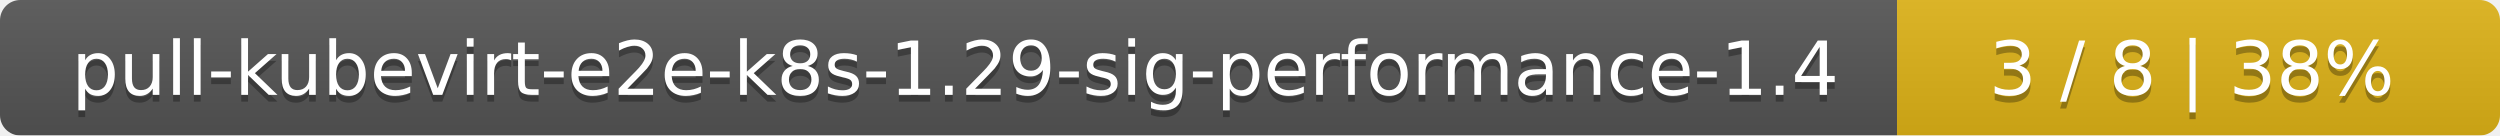
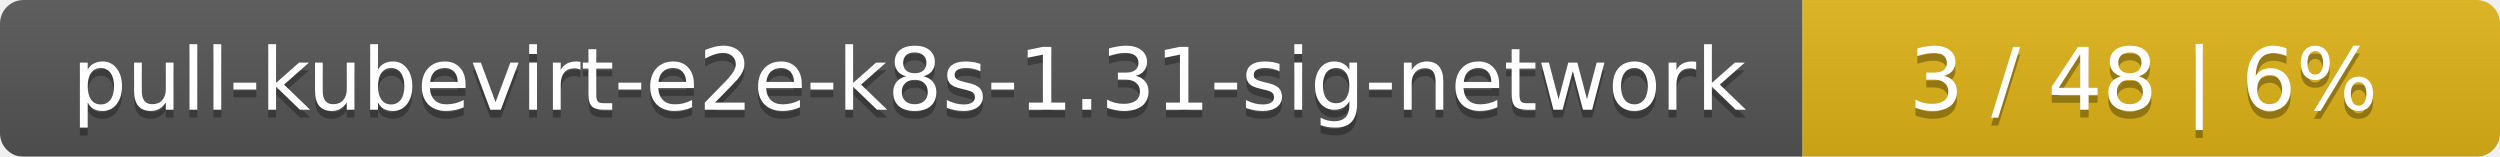
- <svg xmlns="http://www.w3.org/2000/svg" width="369" height="20">
+ <svg xmlns="http://www.w3.org/2000/svg" width="319" height="20">
  <linearGradient id="smooth" x2="0" y2="100%">
    <stop offset="0" stop-color="#bbb" stop-opacity=".1" />
    <stop offset="1" stop-opacity=".1" />
  </linearGradient>
  <mask id="round">
-     <rect width="369" height="20" rx="3" fill="#fff" />
+     <rect width="319" height="20" rx="3" fill="#fff" />
  </mask>
  <g mask="url(#round)">
-     <rect width="280" height="20" fill="#555" />
-     <rect x="280" width="89" height="20" fill="#dfb317" />
-     <rect width="369" height="20" fill="url(#smooth)" />
+     <rect width="230" height="20" fill="#555" />
+     <rect x="230" width="89" height="20" fill="#dfb317" />
+     <rect width="319" height="20" fill="url(#smooth)" />
  </g>
  <g fill="#fff" text-anchor="middle" font-family="DejaVu Sans,Verdana,Geneva,sans-serif" font-size="11">
-     <text x="141" y="15" fill="#010101" fill-opacity=".3">pull-kubevirt-e2e-k8s-1.29-sig-performance-1.4</text>
-     <text x="141" y="14">pull-kubevirt-e2e-k8s-1.29-sig-performance-1.4</text>
-     <text x="323.5" y="15" fill="#010101" fill-opacity=".3">3 / 8    |    38%</text>
-     <text x="323.5" y="14">3 / 8    |    38%</text>
+     <text x="116" y="15" fill="#010101" fill-opacity=".3">pull-kubevirt-e2e-k8s-1.31-sig-network</text>
+     <text x="116" y="14">pull-kubevirt-e2e-k8s-1.31-sig-network</text>
+     <text x="273.5" y="15" fill="#010101" fill-opacity=".3">3 / 48    |    6%</text>
+     <text x="273.5" y="14">3 / 48    |    6%</text>
  </g>
</svg>
